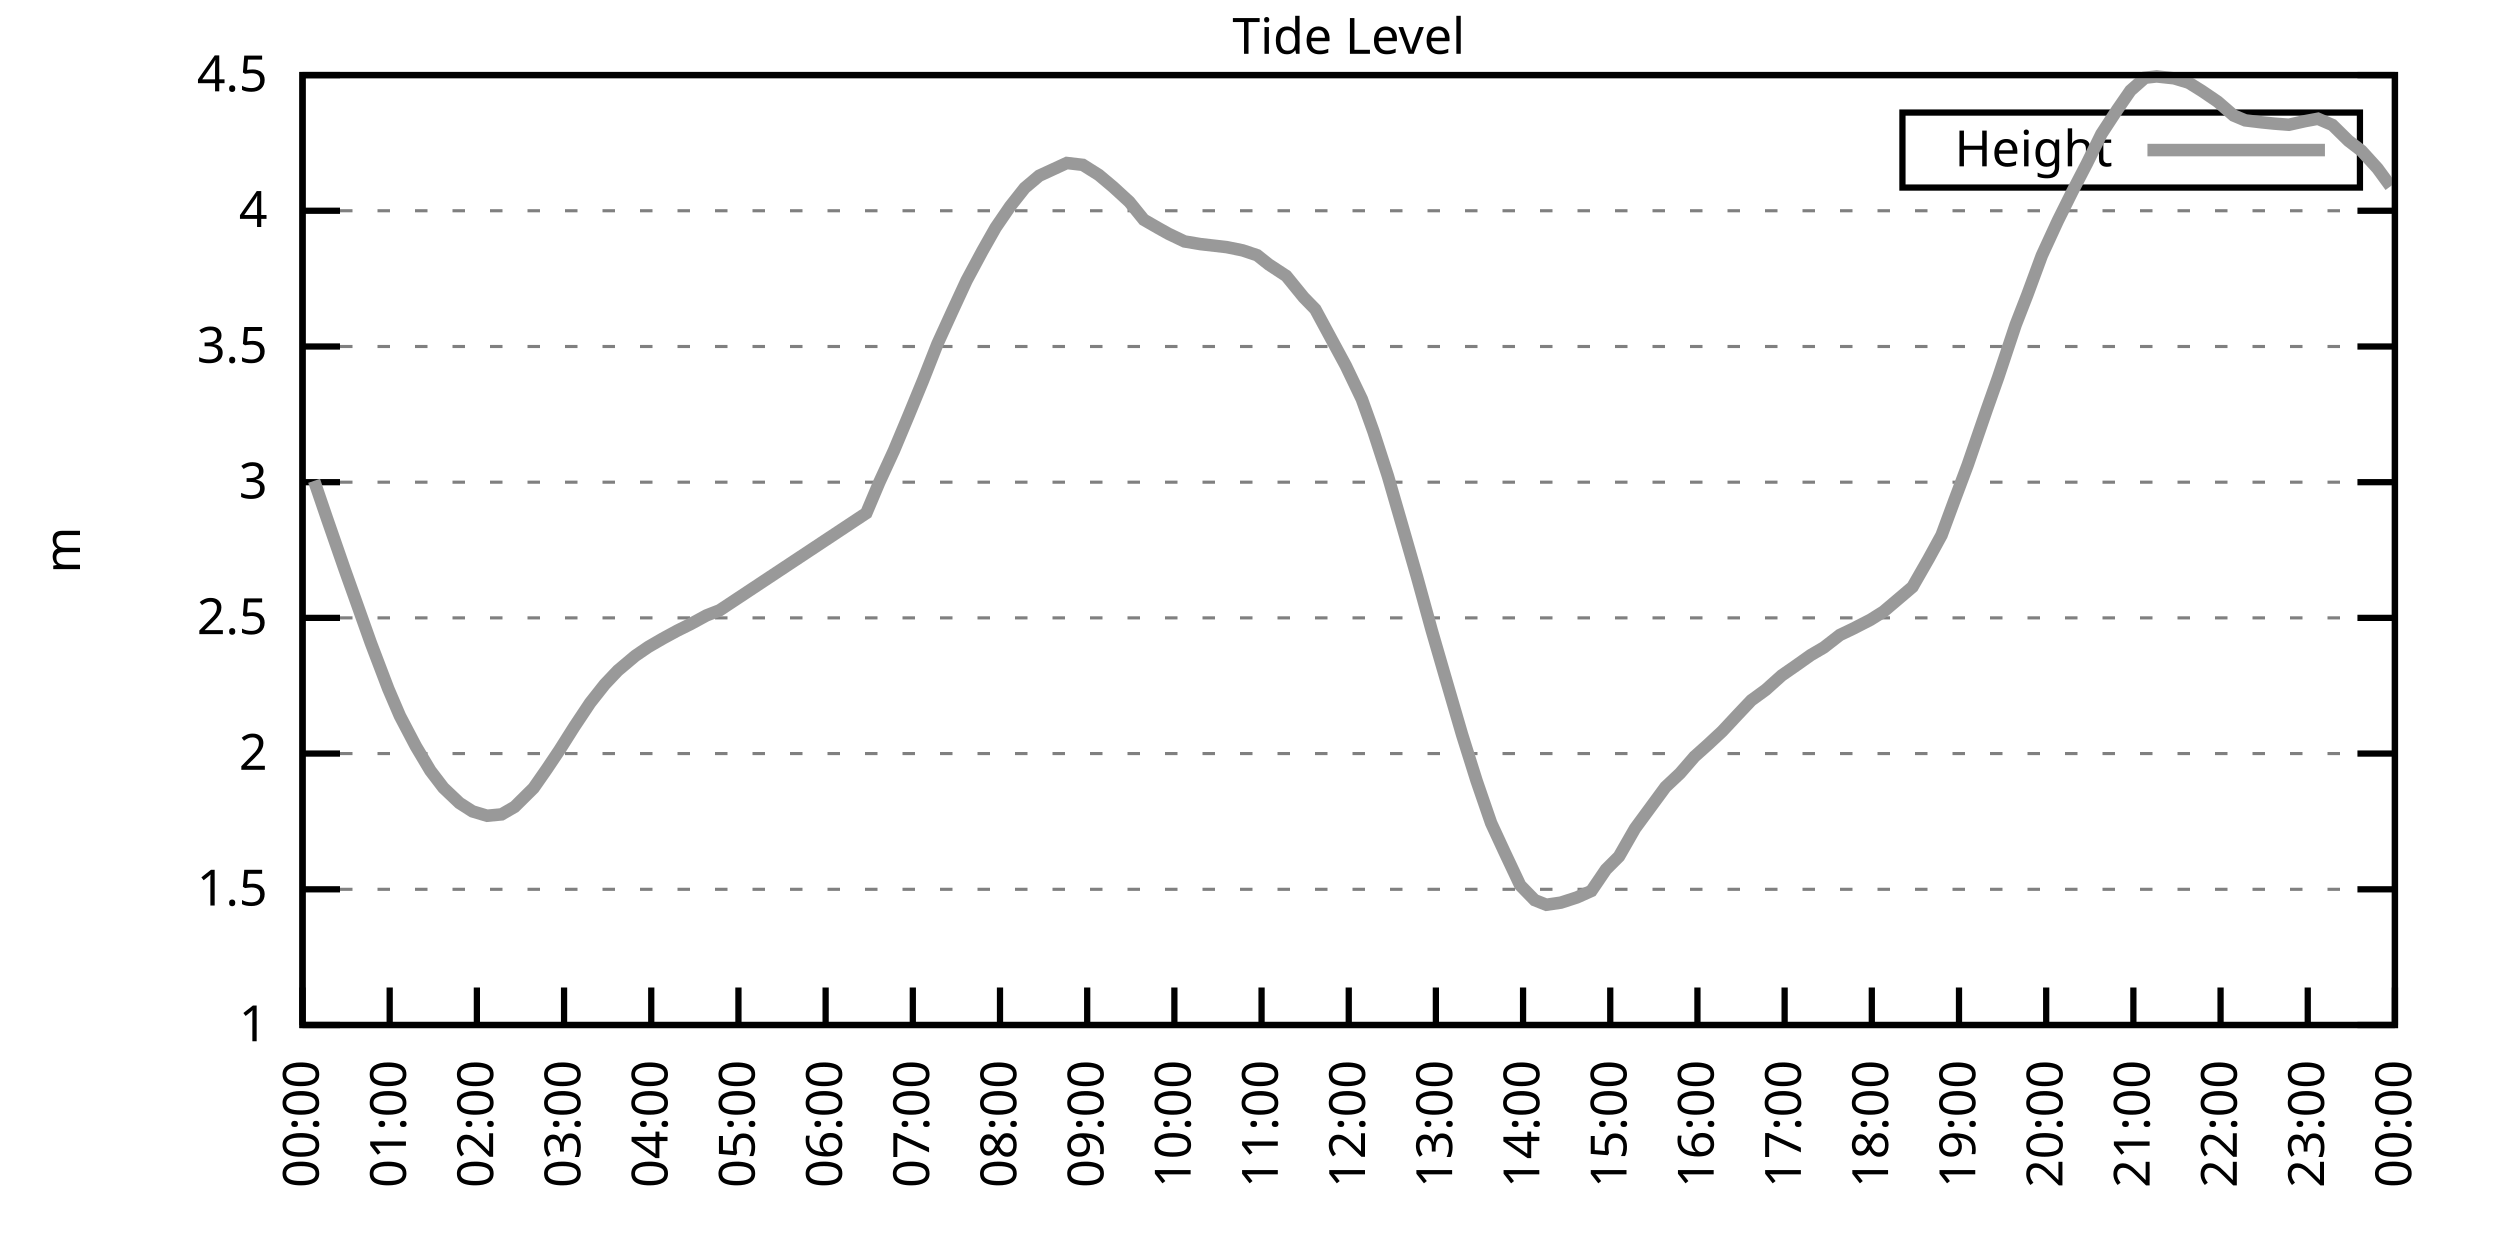
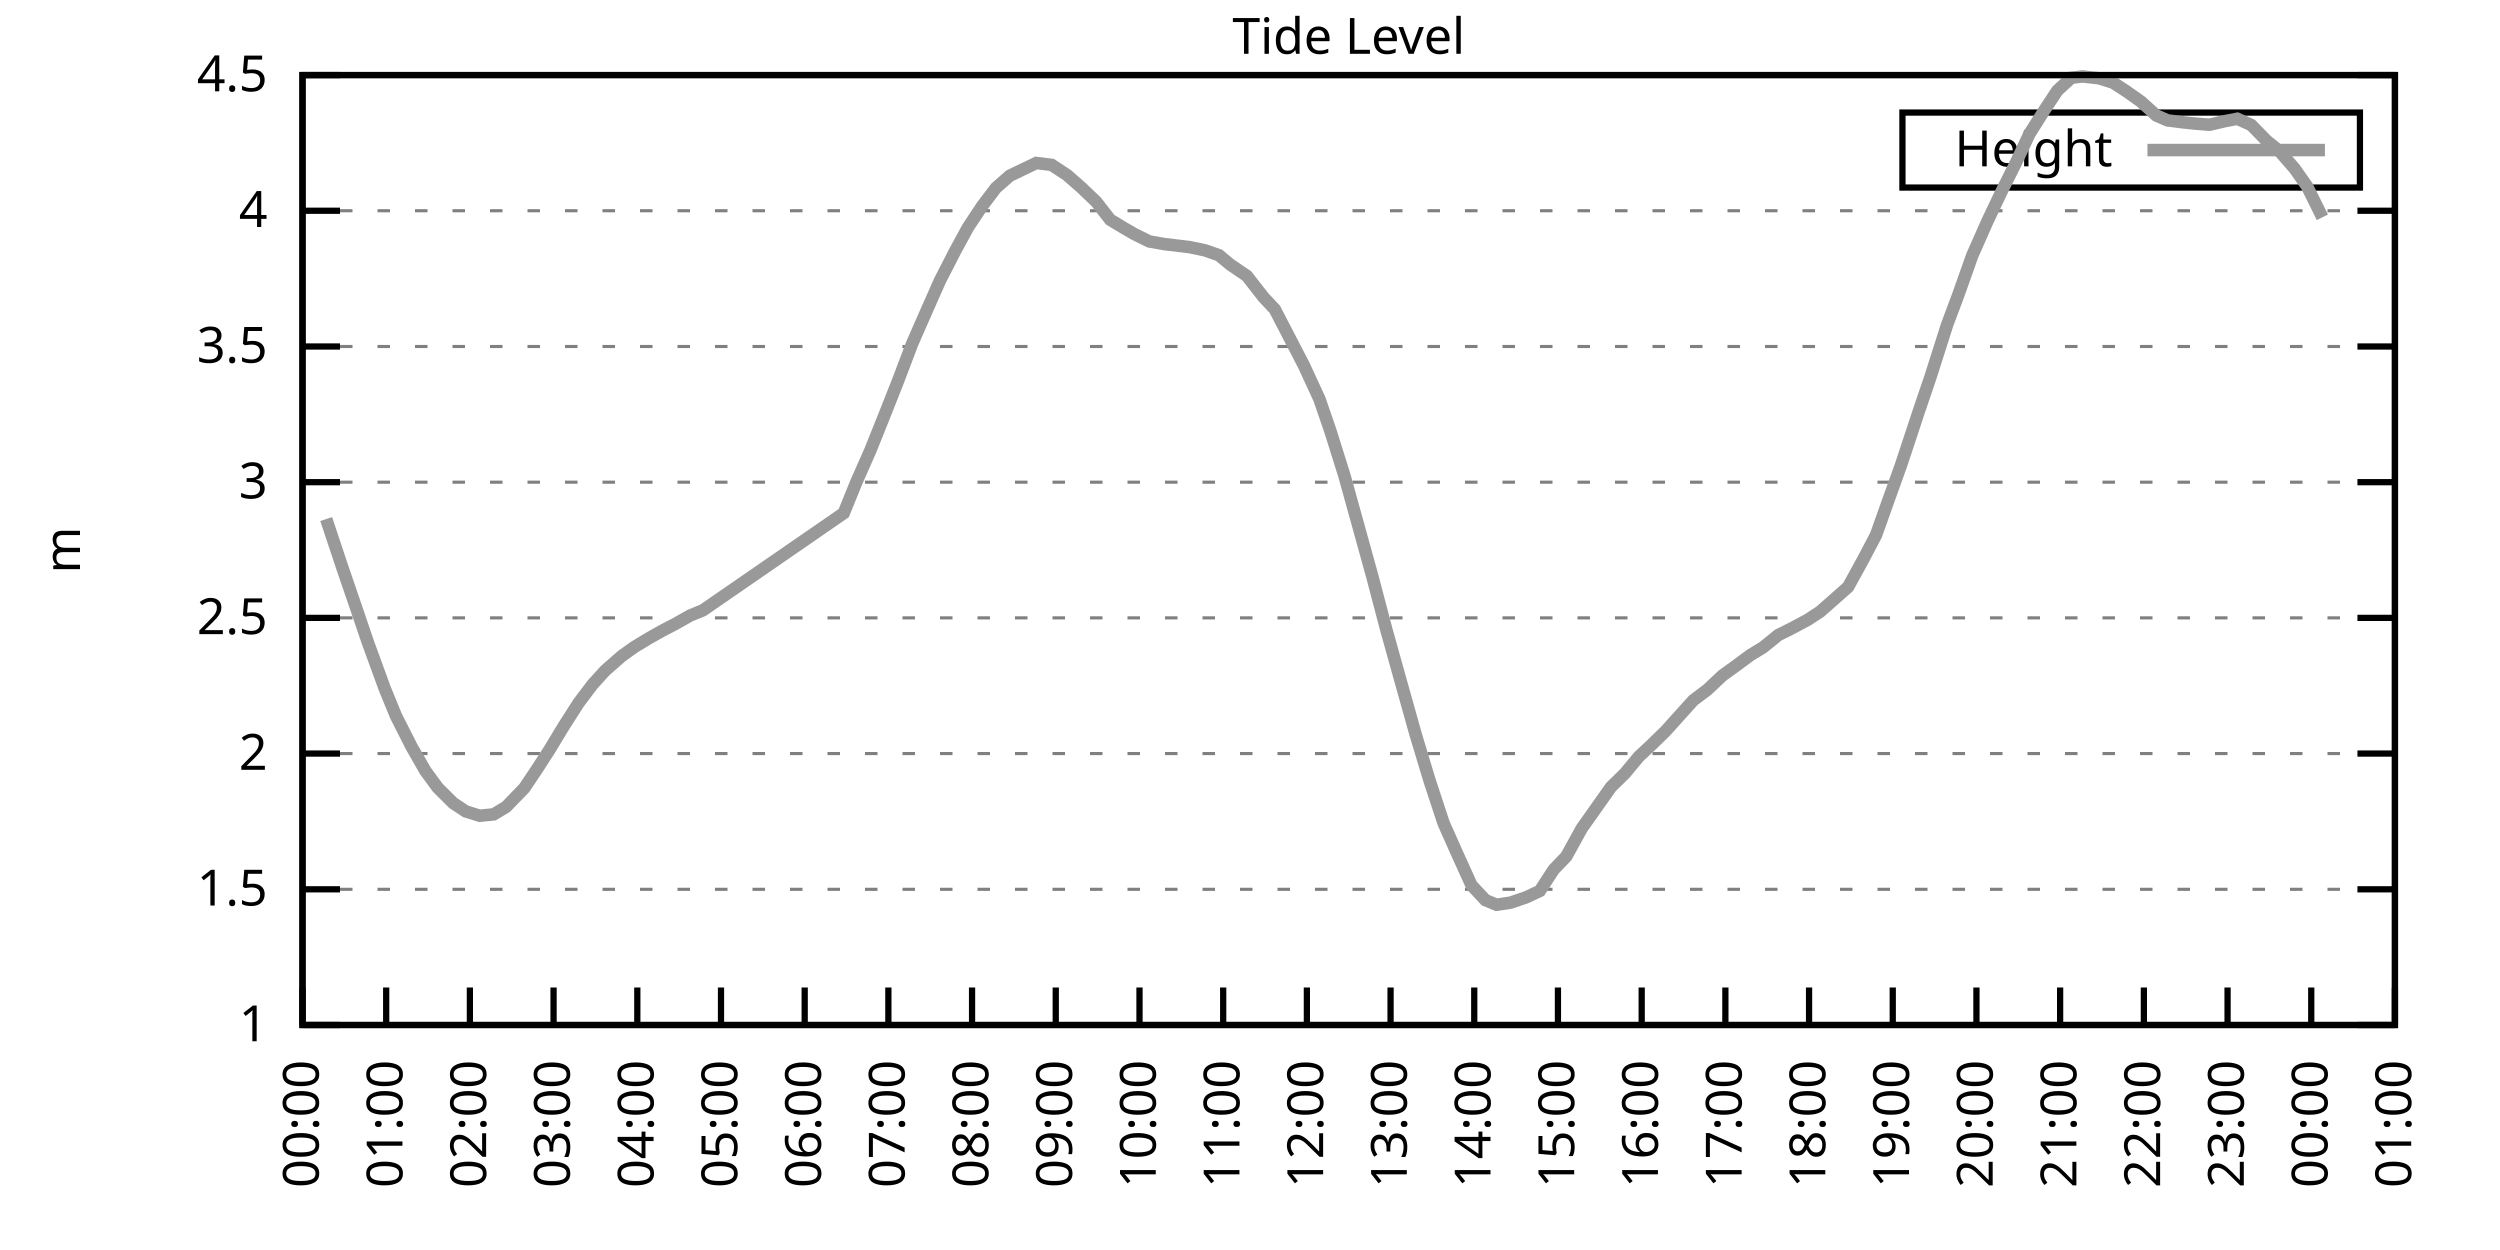
<svg xmlns="http://www.w3.org/2000/svg" xmlns:xlink="http://www.w3.org/1999/xlink" width="400" height="200" viewBox="0 0 400 200">
  <g id="gnuplot_canvas">
    <rect x="0" y="0" width="400" height="200" fill="none" />
    <defs>
      <circle id="gpDot" r="0.5" stroke-width="0.5" stroke="currentColor" />
      <path id="gpPt0" stroke-width="0.333" stroke="currentColor" d="M-1,0 h2 M0,-1 v2" />
      <path id="gpPt1" stroke-width="0.333" stroke="currentColor" d="M-1,-1 L1,1 M1,-1 L-1,1" />
      <path id="gpPt2" stroke-width="0.333" stroke="currentColor" d="M-1,0 L1,0 M0,-1 L0,1 M-1,-1 L1,1 M-1,1 L1,-1" />
      <rect id="gpPt3" stroke-width="0.333" stroke="currentColor" x="-1" y="-1" width="2" height="2" />
      <rect id="gpPt4" stroke-width="0.333" stroke="currentColor" fill="currentColor" x="-1" y="-1" width="2" height="2" />
      <circle id="gpPt5" stroke-width="0.333" stroke="currentColor" cx="0" cy="0" r="1" />
      <use xlink:href="#gpPt5" id="gpPt6" fill="currentColor" stroke="none" />
      <path id="gpPt7" stroke-width="0.333" stroke="currentColor" d="M0,-1.33 L-1.33,0.67 L1.33,0.67 z" />
      <use xlink:href="#gpPt7" id="gpPt8" fill="currentColor" stroke="none" />
      <use xlink:href="#gpPt7" id="gpPt9" stroke="currentColor" transform="rotate(180)" />
      <use xlink:href="#gpPt9" id="gpPt10" fill="currentColor" stroke="none" />
      <use xlink:href="#gpPt3" id="gpPt11" stroke="currentColor" transform="rotate(45)" />
      <use xlink:href="#gpPt11" id="gpPt12" fill="currentColor" stroke="none" />
      <path id="gpPt13" stroke-width="0.333" stroke="currentColor" d="M0,1.330 L1.265,0.411 L0.782,-1.067 L-0.782,-1.076 L-1.265,0.411 z" />
      <use xlink:href="#gpPt13" id="gpPt14" fill="currentColor" stroke="none" />
      <filter id="textbox" filterUnits="objectBoundingBox" x="0" y="0" height="1" width="1">
        <feFlood flood-color="white" flood-opacity="1" result="bgnd" />
        <feComposite in="SourceGraphic" in2="bgnd" operator="atop" />
      </filter>
      <filter id="greybox" filterUnits="objectBoundingBox" x="0" y="0" height="1" width="1">
        <feFlood flood-color="lightgrey" flood-opacity="1" result="grey" />
        <feComposite in="SourceGraphic" in2="grey" operator="atop" />
      </filter>
    </defs>
    <g fill="none" color="white" stroke="currentColor" stroke-width="1.00" stroke-linecap="butt" stroke-linejoin="miter">
</g>
    <g fill="none" color="black" stroke="currentColor" stroke-width="1.00" stroke-linecap="butt" stroke-linejoin="miter">
      <g stroke="none" shape-rendering="crispEdges">
        <polygon fill="rgb(255, 255, 255)" points="48.40,164.00 383.18,164.00 383.18,12.02 48.40,12.02 " />
      </g>
    </g>
    <g fill="none" color="black" stroke="currentColor" stroke-width="1.00" stroke-linecap="butt" stroke-linejoin="miter">
</g>
    <g fill="none" color="black" stroke="black" stroke-width="0.50" stroke-linecap="butt" stroke-linejoin="miter">
</g>
    <g fill="none" color="gray" stroke="currentColor" stroke-width="0.50" stroke-linecap="butt" stroke-linejoin="miter">
      <path stroke="gray" stroke-dasharray="2,4" class="gridline" d="M48.40,164.00 L383.19,164.00  " />
    </g>
    <g fill="none" color="gray" stroke="gray" stroke-width="1.00" stroke-linecap="butt" stroke-linejoin="miter">
</g>
    <g fill="none" color="black" stroke="currentColor" stroke-width="1.00" stroke-linecap="butt" stroke-linejoin="miter">
      <path stroke="black" d="M48.40,164.00 L54.40,164.00 M383.19,164.00 L377.19,164.00  " />
      <g transform="translate(42.80,166.60)" stroke="none" fill="black" font-family="Sans" font-size="8.00" text-anchor="end">
        <text>
          <tspan font-family="Sans"> 1</tspan>
        </text>
      </g>
    </g>
    <g fill="none" color="black" stroke="currentColor" stroke-width="1.00" stroke-linecap="butt" stroke-linejoin="miter">
</g>
    <g fill="none" color="black" stroke="black" stroke-width="0.50" stroke-linecap="butt" stroke-linejoin="miter">
</g>
    <g fill="none" color="gray" stroke="currentColor" stroke-width="0.50" stroke-linecap="butt" stroke-linejoin="miter">
      <path stroke="gray" stroke-dasharray="2,4" class="gridline" d="M48.40,142.29 L383.19,142.29  " />
    </g>
    <g fill="none" color="gray" stroke="gray" stroke-width="1.00" stroke-linecap="butt" stroke-linejoin="miter">
</g>
    <g fill="none" color="black" stroke="currentColor" stroke-width="1.00" stroke-linecap="butt" stroke-linejoin="miter">
      <path stroke="black" d="M48.40,142.29 L54.40,142.29 M383.19,142.29 L377.19,142.29  " />
      <g transform="translate(42.80,144.89)" stroke="none" fill="black" font-family="Sans" font-size="8.00" text-anchor="end">
        <text>
          <tspan font-family="Sans"> 1.5</tspan>
        </text>
      </g>
    </g>
    <g fill="none" color="black" stroke="currentColor" stroke-width="1.00" stroke-linecap="butt" stroke-linejoin="miter">
</g>
    <g fill="none" color="black" stroke="black" stroke-width="0.50" stroke-linecap="butt" stroke-linejoin="miter">
</g>
    <g fill="none" color="gray" stroke="currentColor" stroke-width="0.50" stroke-linecap="butt" stroke-linejoin="miter">
      <path stroke="gray" stroke-dasharray="2,4" class="gridline" d="M48.40,120.57 L383.19,120.57  " />
    </g>
    <g fill="none" color="gray" stroke="gray" stroke-width="1.00" stroke-linecap="butt" stroke-linejoin="miter">
</g>
    <g fill="none" color="black" stroke="currentColor" stroke-width="1.00" stroke-linecap="butt" stroke-linejoin="miter">
      <path stroke="black" d="M48.40,120.57 L54.40,120.57 M383.19,120.57 L377.19,120.57  " />
      <g transform="translate(42.80,123.17)" stroke="none" fill="black" font-family="Sans" font-size="8.00" text-anchor="end">
        <text>
          <tspan font-family="Sans"> 2</tspan>
        </text>
      </g>
    </g>
    <g fill="none" color="black" stroke="currentColor" stroke-width="1.00" stroke-linecap="butt" stroke-linejoin="miter">
</g>
    <g fill="none" color="black" stroke="black" stroke-width="0.50" stroke-linecap="butt" stroke-linejoin="miter">
</g>
    <g fill="none" color="gray" stroke="currentColor" stroke-width="0.50" stroke-linecap="butt" stroke-linejoin="miter">
      <path stroke="gray" stroke-dasharray="2,4" class="gridline" d="M48.40,98.86 L383.19,98.86  " />
    </g>
    <g fill="none" color="gray" stroke="gray" stroke-width="1.00" stroke-linecap="butt" stroke-linejoin="miter">
</g>
    <g fill="none" color="black" stroke="currentColor" stroke-width="1.00" stroke-linecap="butt" stroke-linejoin="miter">
      <path stroke="black" d="M48.40,98.86 L54.40,98.86 M383.19,98.86 L377.19,98.86  " />
      <g transform="translate(42.80,101.46)" stroke="none" fill="black" font-family="Sans" font-size="8.00" text-anchor="end">
        <text>
          <tspan font-family="Sans"> 2.5</tspan>
        </text>
      </g>
    </g>
    <g fill="none" color="black" stroke="currentColor" stroke-width="1.00" stroke-linecap="butt" stroke-linejoin="miter">
</g>
    <g fill="none" color="black" stroke="black" stroke-width="0.50" stroke-linecap="butt" stroke-linejoin="miter">
</g>
    <g fill="none" color="gray" stroke="currentColor" stroke-width="0.50" stroke-linecap="butt" stroke-linejoin="miter">
      <path stroke="gray" stroke-dasharray="2,4" class="gridline" d="M48.40,77.15 L383.19,77.15  " />
    </g>
    <g fill="none" color="gray" stroke="gray" stroke-width="1.00" stroke-linecap="butt" stroke-linejoin="miter">
</g>
    <g fill="none" color="black" stroke="currentColor" stroke-width="1.00" stroke-linecap="butt" stroke-linejoin="miter">
      <path stroke="black" d="M48.40,77.15 L54.40,77.15 M383.19,77.15 L377.19,77.15  " />
      <g transform="translate(42.80,79.75)" stroke="none" fill="black" font-family="Sans" font-size="8.00" text-anchor="end">
        <text>
          <tspan font-family="Sans"> 3</tspan>
        </text>
      </g>
    </g>
    <g fill="none" color="black" stroke="currentColor" stroke-width="1.00" stroke-linecap="butt" stroke-linejoin="miter">
</g>
    <g fill="none" color="black" stroke="black" stroke-width="0.50" stroke-linecap="butt" stroke-linejoin="miter">
</g>
    <g fill="none" color="gray" stroke="currentColor" stroke-width="0.50" stroke-linecap="butt" stroke-linejoin="miter">
      <path stroke="gray" stroke-dasharray="2,4" class="gridline" d="M48.40,55.44 L383.19,55.44  " />
    </g>
    <g fill="none" color="gray" stroke="gray" stroke-width="1.00" stroke-linecap="butt" stroke-linejoin="miter">
</g>
    <g fill="none" color="black" stroke="currentColor" stroke-width="1.00" stroke-linecap="butt" stroke-linejoin="miter">
      <path stroke="black" d="M48.40,55.44 L54.40,55.44 M383.19,55.44 L377.19,55.44  " />
      <g transform="translate(42.80,58.04)" stroke="none" fill="black" font-family="Sans" font-size="8.00" text-anchor="end">
        <text>
          <tspan font-family="Sans"> 3.5</tspan>
        </text>
      </g>
    </g>
    <g fill="none" color="black" stroke="currentColor" stroke-width="1.00" stroke-linecap="butt" stroke-linejoin="miter">
</g>
    <g fill="none" color="black" stroke="black" stroke-width="0.50" stroke-linecap="butt" stroke-linejoin="miter">
</g>
    <g fill="none" color="gray" stroke="currentColor" stroke-width="0.50" stroke-linecap="butt" stroke-linejoin="miter">
      <path stroke="gray" stroke-dasharray="2,4" class="gridline" d="M48.40,33.72 L383.19,33.72  " />
    </g>
    <g fill="none" color="gray" stroke="gray" stroke-width="1.00" stroke-linecap="butt" stroke-linejoin="miter">
</g>
    <g fill="none" color="black" stroke="currentColor" stroke-width="1.00" stroke-linecap="butt" stroke-linejoin="miter">
      <path stroke="black" d="M48.40,33.72 L54.40,33.72 M383.19,33.72 L377.19,33.72  " />
      <g transform="translate(42.80,36.32)" stroke="none" fill="black" font-family="Sans" font-size="8.00" text-anchor="end">
        <text>
          <tspan font-family="Sans"> 4</tspan>
        </text>
      </g>
    </g>
    <g fill="none" color="black" stroke="currentColor" stroke-width="1.00" stroke-linecap="butt" stroke-linejoin="miter">
</g>
    <g fill="none" color="black" stroke="black" stroke-width="0.50" stroke-linecap="butt" stroke-linejoin="miter">
</g>
    <g fill="none" color="gray" stroke="currentColor" stroke-width="0.50" stroke-linecap="butt" stroke-linejoin="miter">
      <path stroke="gray" stroke-dasharray="2,4" class="gridline" d="M48.40,12.01 L383.19,12.01  " />
    </g>
    <g fill="none" color="gray" stroke="gray" stroke-width="1.00" stroke-linecap="butt" stroke-linejoin="miter">
</g>
    <g fill="none" color="black" stroke="currentColor" stroke-width="1.00" stroke-linecap="butt" stroke-linejoin="miter">
      <path stroke="black" d="M48.40,12.01 L54.40,12.01 M383.19,12.01 L377.19,12.01  " />
      <g transform="translate(42.80,14.61)" stroke="none" fill="black" font-family="Sans" font-size="8.00" text-anchor="end">
        <text>
          <tspan font-family="Sans"> 4.5</tspan>
        </text>
      </g>
    </g>
    <g fill="none" color="black" stroke="currentColor" stroke-width="1.00" stroke-linecap="butt" stroke-linejoin="miter">
      <path stroke="black" d="M48.40,164.00 L48.40,158.00  " />
      <g transform="translate(51.00,169.60) rotate(270.00)" stroke="none" fill="black" font-family="Sans" font-size="8.00" text-anchor="end">
        <text>
          <tspan font-family="Sans">00:00</tspan>
        </text>
      </g>
    </g>
    <g fill="none" color="black" stroke="currentColor" stroke-width="1.00" stroke-linecap="butt" stroke-linejoin="miter">
-       <path stroke="black" d="M62.35,164.00 L62.35,158.00  " />
-       <g transform="translate(64.95,169.60) rotate(270.00)" stroke="none" fill="black" font-family="Sans" font-size="8.00" text-anchor="end">
+       <path stroke="black" d="M61.79,164.00 L61.79,158.00  " />
+       <g transform="translate(64.39,169.60) rotate(270.00)" stroke="none" fill="black" font-family="Sans" font-size="8.00" text-anchor="end">
        <text>
          <tspan font-family="Sans">01:00</tspan>
        </text>
      </g>
    </g>
    <g fill="none" color="black" stroke="currentColor" stroke-width="1.00" stroke-linecap="butt" stroke-linejoin="miter">
-       <path stroke="black" d="M76.30,164.00 L76.30,158.00  " />
-       <g transform="translate(78.90,169.60) rotate(270.00)" stroke="none" fill="black" font-family="Sans" font-size="8.00" text-anchor="end">
+       <path stroke="black" d="M75.18,164.00 L75.18,158.00  " />
+       <g transform="translate(77.78,169.60) rotate(270.00)" stroke="none" fill="black" font-family="Sans" font-size="8.00" text-anchor="end">
        <text>
          <tspan font-family="Sans">02:00</tspan>
        </text>
      </g>
    </g>
    <g fill="none" color="black" stroke="currentColor" stroke-width="1.00" stroke-linecap="butt" stroke-linejoin="miter">
-       <path stroke="black" d="M90.25,164.00 L90.25,158.00  " />
-       <g transform="translate(92.85,169.60) rotate(270.00)" stroke="none" fill="black" font-family="Sans" font-size="8.00" text-anchor="end">
+       <path stroke="black" d="M88.57,164.00 L88.57,158.00  " />
+       <g transform="translate(91.17,169.60) rotate(270.00)" stroke="none" fill="black" font-family="Sans" font-size="8.00" text-anchor="end">
        <text>
          <tspan font-family="Sans">03:00</tspan>
        </text>
      </g>
    </g>
    <g fill="none" color="black" stroke="currentColor" stroke-width="1.00" stroke-linecap="butt" stroke-linejoin="miter">
-       <path stroke="black" d="M104.20,164.00 L104.20,158.00  " />
-       <g transform="translate(106.80,169.60) rotate(270.00)" stroke="none" fill="black" font-family="Sans" font-size="8.00" text-anchor="end">
+       <path stroke="black" d="M101.97,164.00 L101.97,158.00  " />
+       <g transform="translate(104.57,169.60) rotate(270.00)" stroke="none" fill="black" font-family="Sans" font-size="8.00" text-anchor="end">
        <text>
          <tspan font-family="Sans">04:00</tspan>
        </text>
      </g>
    </g>
    <g fill="none" color="black" stroke="currentColor" stroke-width="1.00" stroke-linecap="butt" stroke-linejoin="miter">
-       <path stroke="black" d="M118.15,164.00 L118.15,158.00  " />
-       <g transform="translate(120.75,169.60) rotate(270.00)" stroke="none" fill="black" font-family="Sans" font-size="8.00" text-anchor="end">
+       <path stroke="black" d="M115.36,164.00 L115.36,158.00  " />
+       <g transform="translate(117.96,169.60) rotate(270.00)" stroke="none" fill="black" font-family="Sans" font-size="8.00" text-anchor="end">
        <text>
          <tspan font-family="Sans">05:00</tspan>
        </text>
      </g>
    </g>
    <g fill="none" color="black" stroke="currentColor" stroke-width="1.00" stroke-linecap="butt" stroke-linejoin="miter">
-       <path stroke="black" d="M132.10,164.00 L132.10,158.00  " />
-       <g transform="translate(134.70,169.60) rotate(270.00)" stroke="none" fill="black" font-family="Sans" font-size="8.00" text-anchor="end">
+       <path stroke="black" d="M128.75,164.00 L128.75,158.00  " />
+       <g transform="translate(131.35,169.60) rotate(270.00)" stroke="none" fill="black" font-family="Sans" font-size="8.00" text-anchor="end">
        <text>
          <tspan font-family="Sans">06:00</tspan>
        </text>
      </g>
    </g>
    <g fill="none" color="black" stroke="currentColor" stroke-width="1.00" stroke-linecap="butt" stroke-linejoin="miter">
-       <path stroke="black" d="M146.05,164.00 L146.05,158.00  " />
-       <g transform="translate(148.65,169.60) rotate(270.00)" stroke="none" fill="black" font-family="Sans" font-size="8.00" text-anchor="end">
+       <path stroke="black" d="M142.14,164.00 L142.14,158.00  " />
+       <g transform="translate(144.74,169.60) rotate(270.00)" stroke="none" fill="black" font-family="Sans" font-size="8.00" text-anchor="end">
        <text>
          <tspan font-family="Sans">07:00</tspan>
        </text>
      </g>
    </g>
    <g fill="none" color="black" stroke="currentColor" stroke-width="1.00" stroke-linecap="butt" stroke-linejoin="miter">
-       <path stroke="black" d="M160.00,164.00 L160.00,158.00  " />
-       <g transform="translate(162.60,169.60) rotate(270.00)" stroke="none" fill="black" font-family="Sans" font-size="8.00" text-anchor="end">
+       <path stroke="black" d="M155.53,164.00 L155.53,158.00  " />
+       <g transform="translate(158.13,169.60) rotate(270.00)" stroke="none" fill="black" font-family="Sans" font-size="8.00" text-anchor="end">
        <text>
          <tspan font-family="Sans">08:00</tspan>
        </text>
      </g>
    </g>
    <g fill="none" color="black" stroke="currentColor" stroke-width="1.00" stroke-linecap="butt" stroke-linejoin="miter">
-       <path stroke="black" d="M173.95,164.00 L173.95,158.00  " />
-       <g transform="translate(176.55,169.60) rotate(270.00)" stroke="none" fill="black" font-family="Sans" font-size="8.00" text-anchor="end">
+       <path stroke="black" d="M168.92,164.00 L168.92,158.00  " />
+       <g transform="translate(171.52,169.60) rotate(270.00)" stroke="none" fill="black" font-family="Sans" font-size="8.00" text-anchor="end">
        <text>
          <tspan font-family="Sans">09:00</tspan>
        </text>
      </g>
    </g>
    <g fill="none" color="black" stroke="currentColor" stroke-width="1.00" stroke-linecap="butt" stroke-linejoin="miter">
-       <path stroke="black" d="M187.90,164.00 L187.90,158.00  " />
-       <g transform="translate(190.50,169.60) rotate(270.00)" stroke="none" fill="black" font-family="Sans" font-size="8.00" text-anchor="end">
+       <path stroke="black" d="M182.32,164.00 L182.32,158.00  " />
+       <g transform="translate(184.92,169.60) rotate(270.00)" stroke="none" fill="black" font-family="Sans" font-size="8.00" text-anchor="end">
        <text>
          <tspan font-family="Sans">10:00</tspan>
        </text>
      </g>
    </g>
    <g fill="none" color="black" stroke="currentColor" stroke-width="1.00" stroke-linecap="butt" stroke-linejoin="miter">
-       <path stroke="black" d="M201.85,164.00 L201.85,158.00  " />
-       <g transform="translate(204.45,169.60) rotate(270.00)" stroke="none" fill="black" font-family="Sans" font-size="8.00" text-anchor="end">
+       <path stroke="black" d="M195.71,164.00 L195.71,158.00  " />
+       <g transform="translate(198.31,169.60) rotate(270.00)" stroke="none" fill="black" font-family="Sans" font-size="8.00" text-anchor="end">
        <text>
          <tspan font-family="Sans">11:00</tspan>
        </text>
      </g>
    </g>
    <g fill="none" color="black" stroke="currentColor" stroke-width="1.00" stroke-linecap="butt" stroke-linejoin="miter">
-       <path stroke="black" d="M215.80,164.00 L215.80,158.00  " />
-       <g transform="translate(218.40,169.60) rotate(270.00)" stroke="none" fill="black" font-family="Sans" font-size="8.00" text-anchor="end">
+       <path stroke="black" d="M209.10,164.00 L209.10,158.00  " />
+       <g transform="translate(211.70,169.60) rotate(270.00)" stroke="none" fill="black" font-family="Sans" font-size="8.00" text-anchor="end">
        <text>
          <tspan font-family="Sans">12:00</tspan>
        </text>
      </g>
    </g>
    <g fill="none" color="black" stroke="currentColor" stroke-width="1.00" stroke-linecap="butt" stroke-linejoin="miter">
-       <path stroke="black" d="M229.74,164.00 L229.74,158.00  " />
-       <g transform="translate(232.34,169.60) rotate(270.00)" stroke="none" fill="black" font-family="Sans" font-size="8.00" text-anchor="end">
+       <path stroke="black" d="M222.49,164.00 L222.49,158.00  " />
+       <g transform="translate(225.09,169.60) rotate(270.00)" stroke="none" fill="black" font-family="Sans" font-size="8.00" text-anchor="end">
        <text>
          <tspan font-family="Sans">13:00</tspan>
        </text>
      </g>
    </g>
    <g fill="none" color="black" stroke="currentColor" stroke-width="1.00" stroke-linecap="butt" stroke-linejoin="miter">
-       <path stroke="black" d="M243.69,164.00 L243.69,158.00  " />
-       <g transform="translate(246.29,169.60) rotate(270.00)" stroke="none" fill="black" font-family="Sans" font-size="8.00" text-anchor="end">
+       <path stroke="black" d="M235.88,164.00 L235.88,158.00  " />
+       <g transform="translate(238.48,169.60) rotate(270.00)" stroke="none" fill="black" font-family="Sans" font-size="8.00" text-anchor="end">
        <text>
          <tspan font-family="Sans">14:00</tspan>
        </text>
      </g>
    </g>
    <g fill="none" color="black" stroke="currentColor" stroke-width="1.00" stroke-linecap="butt" stroke-linejoin="miter">
-       <path stroke="black" d="M257.64,164.00 L257.64,158.00  " />
-       <g transform="translate(260.24,169.60) rotate(270.00)" stroke="none" fill="black" font-family="Sans" font-size="8.00" text-anchor="end">
+       <path stroke="black" d="M249.27,164.00 L249.27,158.00  " />
+       <g transform="translate(251.87,169.60) rotate(270.00)" stroke="none" fill="black" font-family="Sans" font-size="8.00" text-anchor="end">
        <text>
          <tspan font-family="Sans">15:00</tspan>
        </text>
      </g>
    </g>
    <g fill="none" color="black" stroke="currentColor" stroke-width="1.00" stroke-linecap="butt" stroke-linejoin="miter">
-       <path stroke="black" d="M271.59,164.00 L271.59,158.00  " />
-       <g transform="translate(274.19,169.60) rotate(270.00)" stroke="none" fill="black" font-family="Sans" font-size="8.00" text-anchor="end">
+       <path stroke="black" d="M262.67,164.00 L262.67,158.00  " />
+       <g transform="translate(265.27,169.60) rotate(270.00)" stroke="none" fill="black" font-family="Sans" font-size="8.00" text-anchor="end">
        <text>
          <tspan font-family="Sans">16:00</tspan>
        </text>
      </g>
    </g>
    <g fill="none" color="black" stroke="currentColor" stroke-width="1.00" stroke-linecap="butt" stroke-linejoin="miter">
-       <path stroke="black" d="M285.54,164.00 L285.54,158.00  " />
-       <g transform="translate(288.14,169.60) rotate(270.00)" stroke="none" fill="black" font-family="Sans" font-size="8.00" text-anchor="end">
+       <path stroke="black" d="M276.06,164.00 L276.06,158.00  " />
+       <g transform="translate(278.66,169.60) rotate(270.00)" stroke="none" fill="black" font-family="Sans" font-size="8.00" text-anchor="end">
        <text>
          <tspan font-family="Sans">17:00</tspan>
        </text>
      </g>
    </g>
    <g fill="none" color="black" stroke="currentColor" stroke-width="1.00" stroke-linecap="butt" stroke-linejoin="miter">
-       <path stroke="black" d="M299.49,164.00 L299.49,158.00  " />
-       <g transform="translate(302.09,169.60) rotate(270.00)" stroke="none" fill="black" font-family="Sans" font-size="8.00" text-anchor="end">
+       <path stroke="black" d="M289.45,164.00 L289.45,158.00  " />
+       <g transform="translate(292.05,169.60) rotate(270.00)" stroke="none" fill="black" font-family="Sans" font-size="8.00" text-anchor="end">
        <text>
          <tspan font-family="Sans">18:00</tspan>
        </text>
      </g>
    </g>
    <g fill="none" color="black" stroke="currentColor" stroke-width="1.00" stroke-linecap="butt" stroke-linejoin="miter">
-       <path stroke="black" d="M313.44,164.00 L313.44,158.00  " />
-       <g transform="translate(316.04,169.60) rotate(270.00)" stroke="none" fill="black" font-family="Sans" font-size="8.00" text-anchor="end">
+       <path stroke="black" d="M302.84,164.00 L302.84,158.00  " />
+       <g transform="translate(305.44,169.60) rotate(270.00)" stroke="none" fill="black" font-family="Sans" font-size="8.00" text-anchor="end">
        <text>
          <tspan font-family="Sans">19:00</tspan>
        </text>
      </g>
    </g>
    <g fill="none" color="black" stroke="currentColor" stroke-width="1.00" stroke-linecap="butt" stroke-linejoin="miter">
-       <path stroke="black" d="M327.39,164.00 L327.39,158.00  " />
-       <g transform="translate(329.99,169.60) rotate(270.00)" stroke="none" fill="black" font-family="Sans" font-size="8.00" text-anchor="end">
+       <path stroke="black" d="M316.23,164.00 L316.23,158.00  " />
+       <g transform="translate(318.83,169.60) rotate(270.00)" stroke="none" fill="black" font-family="Sans" font-size="8.00" text-anchor="end">
        <text>
          <tspan font-family="Sans">20:00</tspan>
        </text>
      </g>
    </g>
    <g fill="none" color="black" stroke="currentColor" stroke-width="1.00" stroke-linecap="butt" stroke-linejoin="miter">
-       <path stroke="black" d="M341.34,164.00 L341.34,158.00  " />
-       <g transform="translate(343.94,169.60) rotate(270.00)" stroke="none" fill="black" font-family="Sans" font-size="8.00" text-anchor="end">
+       <path stroke="black" d="M329.62,164.00 L329.62,158.00  " />
+       <g transform="translate(332.22,169.60) rotate(270.00)" stroke="none" fill="black" font-family="Sans" font-size="8.00" text-anchor="end">
        <text>
          <tspan font-family="Sans">21:00</tspan>
        </text>
      </g>
    </g>
    <g fill="none" color="black" stroke="currentColor" stroke-width="1.00" stroke-linecap="butt" stroke-linejoin="miter">
-       <path stroke="black" d="M355.29,164.00 L355.29,158.00  " />
-       <g transform="translate(357.89,169.60) rotate(270.00)" stroke="none" fill="black" font-family="Sans" font-size="8.00" text-anchor="end">
+       <path stroke="black" d="M343.02,164.00 L343.02,158.00  " />
+       <g transform="translate(345.62,169.60) rotate(270.00)" stroke="none" fill="black" font-family="Sans" font-size="8.00" text-anchor="end">
        <text>
          <tspan font-family="Sans">22:00</tspan>
        </text>
      </g>
    </g>
    <g fill="none" color="black" stroke="currentColor" stroke-width="1.00" stroke-linecap="butt" stroke-linejoin="miter">
-       <path stroke="black" d="M369.24,164.00 L369.24,158.00  " />
-       <g transform="translate(371.84,169.60) rotate(270.00)" stroke="none" fill="black" font-family="Sans" font-size="8.00" text-anchor="end">
+       <path stroke="black" d="M356.41,164.00 L356.41,158.00  " />
+       <g transform="translate(359.01,169.60) rotate(270.00)" stroke="none" fill="black" font-family="Sans" font-size="8.00" text-anchor="end">
        <text>
          <tspan font-family="Sans">23:00</tspan>
+         </text>
+       </g>
+     </g>
+     <g fill="none" color="black" stroke="currentColor" stroke-width="1.00" stroke-linecap="butt" stroke-linejoin="miter">
+       <path stroke="black" d="M369.80,164.00 L369.80,158.00  " />
+       <g transform="translate(372.40,169.60) rotate(270.00)" stroke="none" fill="black" font-family="Sans" font-size="8.00" text-anchor="end">
+         <text>
+           <tspan font-family="Sans">00:00</tspan>
        </text>
      </g>
    </g>
    <g fill="none" color="black" stroke="currentColor" stroke-width="1.00" stroke-linecap="butt" stroke-linejoin="miter">
      <path stroke="black" d="M383.19,164.00 L383.19,158.00  " />
      <g transform="translate(385.79,169.60) rotate(270.00)" stroke="none" fill="black" font-family="Sans" font-size="8.00" text-anchor="end">
        <text>
-           <tspan font-family="Sans">00:00</tspan>
+           <tspan font-family="Sans">01:00</tspan>
        </text>
      </g>
    </g>
    <g fill="none" color="black" stroke="currentColor" stroke-width="1.00" stroke-linecap="butt" stroke-linejoin="miter">
</g>
    <g fill="none" color="black" stroke="currentColor" stroke-width="1.00" stroke-linecap="butt" stroke-linejoin="miter">
      <path stroke="black" d="M48.40,12.01 L48.40,164.00 L383.19,164.00 L383.19,12.01 L48.40,12.01 Z  " />
    </g>
    <g fill="none" color="black" stroke="currentColor" stroke-width="1.00" stroke-linecap="butt" stroke-linejoin="miter">
</g>
    <g fill="none" color="black" stroke="currentColor" stroke-width="1.00" stroke-linecap="butt" stroke-linejoin="miter">
      <path stroke="black" d="M304.39,30.01 L304.39,18.01 L377.59,18.01 L377.59,30.01 L304.39,30.01 Z  " />
    </g>
    <g id="Tide_level_plot_1">
      <g fill="none" color="white" stroke="black" stroke-width="2.00" stroke-linecap="butt" stroke-linejoin="miter">
</g>
      <g fill="none" color="black" stroke="currentColor" stroke-width="2.00" stroke-linecap="butt" stroke-linejoin="miter">
        <g transform="translate(337.99,26.61)" stroke="none" fill="black" font-family="Sans" font-size="8.00" text-anchor="end">
          <text>
            <tspan font-family="Sans">Height</tspan>
          </text>
        </g>
      </g>
      <g fill="none" color="black" stroke="currentColor" stroke-width="2.00" stroke-linecap="butt" stroke-linejoin="miter">
-         <path stroke="rgb(153, 153, 153)" d="M343.59,24.01 L371.99,24.01 M50.26,76.93 L52.35,83.05 L55.14,91.09 L57.23,96.95 L59.33,102.86 L62.12,110.20   L63.98,114.54 L66.53,119.40 L68.86,123.31 L70.95,126.05 L73.51,128.48 L75.60,129.82 L77.93,130.52 L80.25,130.30   L82.34,129.09 L85.37,126.09 L87.46,123.09 L89.55,119.97 L91.88,116.28 L94.43,112.45 L96.76,109.50 L98.85,107.29   L101.64,104.94 L103.73,103.51 L106.06,102.16 L108.38,100.90 L110.48,99.86 L113.03,98.47 L115.13,97.65 L138.61,82.10   L140.70,77.15 L143.02,72.11 L145.35,66.55 L147.67,60.91 L150.00,55.00 L152.32,49.92 L154.65,44.88 L157.21,40.11   L159.30,36.42 L161.62,33.03 L163.95,30.08 L166.27,28.12 L170.69,26.08 L173.25,26.38 L175.81,27.99 L178.13,29.94   L180.69,32.29 L183.01,35.16 L185.34,36.50 L186.97,37.41 L189.52,38.63 L192.08,39.06 L196.27,39.54 L198.82,40.06   L201.15,40.84 L203.01,42.32 L205.80,44.15 L208.59,47.58 L210.45,49.49 L212.77,53.79 L215.33,58.52 L217.89,63.86   L219.75,69.03 L222.07,76.19 L224.40,84.23 L226.72,92.30 L229.05,100.77 L231.37,108.76 L233.93,117.53 L236.25,124.92   L238.58,131.69 L240.67,136.21 L243.23,141.64 L245.55,144.02 L247.41,144.76 L249.74,144.42 L252.30,143.59 L254.62,142.55   L256.95,139.12 L259.04,137.03 L261.60,132.56 L264.15,129.09 L266.48,125.92 L268.80,123.74 L271.13,121.05 L273.22,119.18   L275.55,117.01 L278.10,114.28 L280.20,112.06 L282.52,110.37 L285.08,108.07 L287.40,106.46 L289.73,104.81 L291.82,103.59   L294.38,101.60 L296.47,100.60 L299.26,99.17 L301.35,97.86 L303.91,95.69 L306.00,93.91 L308.56,89.44 L310.65,85.62   L312.74,79.97 L314.84,74.37 L317.86,65.60 L319.72,60.34 L322.51,51.96 L324.37,47.18 L326.69,40.89 L329.25,35.33   L331.58,30.64 L333.90,26.17 L336.23,21.43 L338.78,17.53 L340.88,14.49 L343.20,12.44 L345.06,12.23 L347.85,12.53   L350.18,13.23 L352.27,14.53 L354.83,16.27 L357.38,18.48 L359.24,19.26 L361.80,19.57 L363.89,19.78 L366.22,19.96   L368.78,19.39 L370.87,19.00 L373.19,20.00 L375.75,22.52 L377.84,24.13 L380.40,26.95 L382.49,29.81  " />
+         <path stroke="rgb(153, 153, 153)" d="M343.59,24.01 L371.99,24.01 M52.19,83.05 L54.87,91.09 L56.88,96.95 L58.89,102.86 L61.57,110.20 L63.35,114.54   L65.81,119.40 L68.04,123.31 L70.05,126.05 L72.50,128.48 L74.51,129.82 L76.75,130.52 L78.98,130.30 L80.99,129.09   L83.89,126.09 L85.90,123.09 L87.91,119.97 L90.14,116.28 L92.59,112.45 L94.82,109.50 L96.83,107.29 L99.51,104.94   L101.52,103.51 L103.75,102.16 L105.98,100.90 L107.99,99.86 L110.45,98.47 L112.46,97.65 L135.00,82.10 L137.01,77.15   L139.24,72.11 L141.47,66.55 L143.70,60.91 L145.94,55.00 L148.17,49.92 L150.40,44.88 L152.85,40.11 L154.86,36.42   L157.10,33.03 L159.33,30.08 L161.56,28.12 L165.80,26.08 L168.25,26.38 L170.71,27.99 L172.94,29.94 L175.40,32.29   L177.63,35.16 L179.86,36.50 L181.42,37.41 L183.88,38.63 L186.33,39.06 L190.35,39.54 L192.81,40.06 L195.04,40.84   L196.82,42.32 L199.50,44.15 L202.18,47.58 L203.97,49.49 L206.20,53.79 L208.65,58.52 L211.11,63.86 L212.89,69.03   L215.13,76.19 L217.36,84.23 L219.59,92.30 L221.82,100.77 L224.05,108.76 L226.51,117.53 L228.74,124.92 L230.97,131.69   L232.98,136.21 L235.44,141.64 L237.67,144.02 L239.45,144.76 L241.69,144.42 L244.14,143.59 L246.37,142.55 L248.60,139.12   L250.61,137.03 L253.07,132.56 L255.52,129.09 L257.76,125.92 L259.99,123.74 L262.22,121.05 L264.23,119.18 L266.46,117.01   L268.92,114.28 L270.92,112.06 L273.16,110.37 L275.61,108.07 L277.84,106.46 L280.07,104.81 L282.08,103.59 L284.54,101.60   L286.55,100.60 L289.23,99.17 L291.23,97.86 L293.69,95.69 L295.70,93.91 L298.15,89.44 L300.16,85.62 L302.17,79.97   L304.18,74.37 L307.08,65.60 L308.87,60.34 L311.54,51.96 L313.33,47.18 L315.56,40.89 L318.02,35.33 L320.25,30.64   L322.48,26.17 L324.71,21.43 L327.17,17.53 L329.18,14.49 L331.41,12.44 L333.19,12.23 L335.87,12.53 L338.10,13.23   L340.11,14.53 L342.57,16.27 L345.02,18.48 L346.81,19.26 L349.26,19.57 L351.27,19.78 L353.51,19.96 L355.96,19.39   L357.97,19.00 L360.20,20.00 L362.66,22.52 L364.66,24.13 L367.12,26.95 L369.13,29.81 L371.58,34.77  " />
      </g>
    </g>
    <g fill="none" color="black" stroke="currentColor" stroke-width="2.00" stroke-linecap="butt" stroke-linejoin="miter">
</g>
    <g fill="none" color="black" stroke="black" stroke-width="1.00" stroke-linecap="butt" stroke-linejoin="miter">
</g>
    <g fill="none" color="black" stroke="currentColor" stroke-width="1.00" stroke-linecap="butt" stroke-linejoin="miter">
      <path stroke="black" d="M48.40,12.01 L48.40,164.00 L383.19,164.00 L383.19,12.01 L48.40,12.01 Z  " />
      <g transform="translate(12.80,88.01) rotate(270.00)" stroke="none" fill="black" font-family="Sans" font-size="8.00" text-anchor="middle">
        <text>
          <tspan font-family="Sans">m</tspan>
        </text>
      </g>
    </g>
    <g fill="none" color="black" stroke="currentColor" stroke-width="1.00" stroke-linecap="butt" stroke-linejoin="miter">
</g>
    <g fill="none" color="black" stroke="currentColor" stroke-width="1.00" stroke-linecap="butt" stroke-linejoin="miter">
      <g transform="translate(215.79,8.61)" stroke="none" fill="black" font-family="Sans" font-size="8.00" text-anchor="middle">
        <text>
          <tspan font-family="Sans">Tide Level</tspan>
        </text>
      </g>
    </g>
    <g fill="none" color="black" stroke="currentColor" stroke-width="1.00" stroke-linecap="butt" stroke-linejoin="miter">
</g>
  </g>
</svg>
